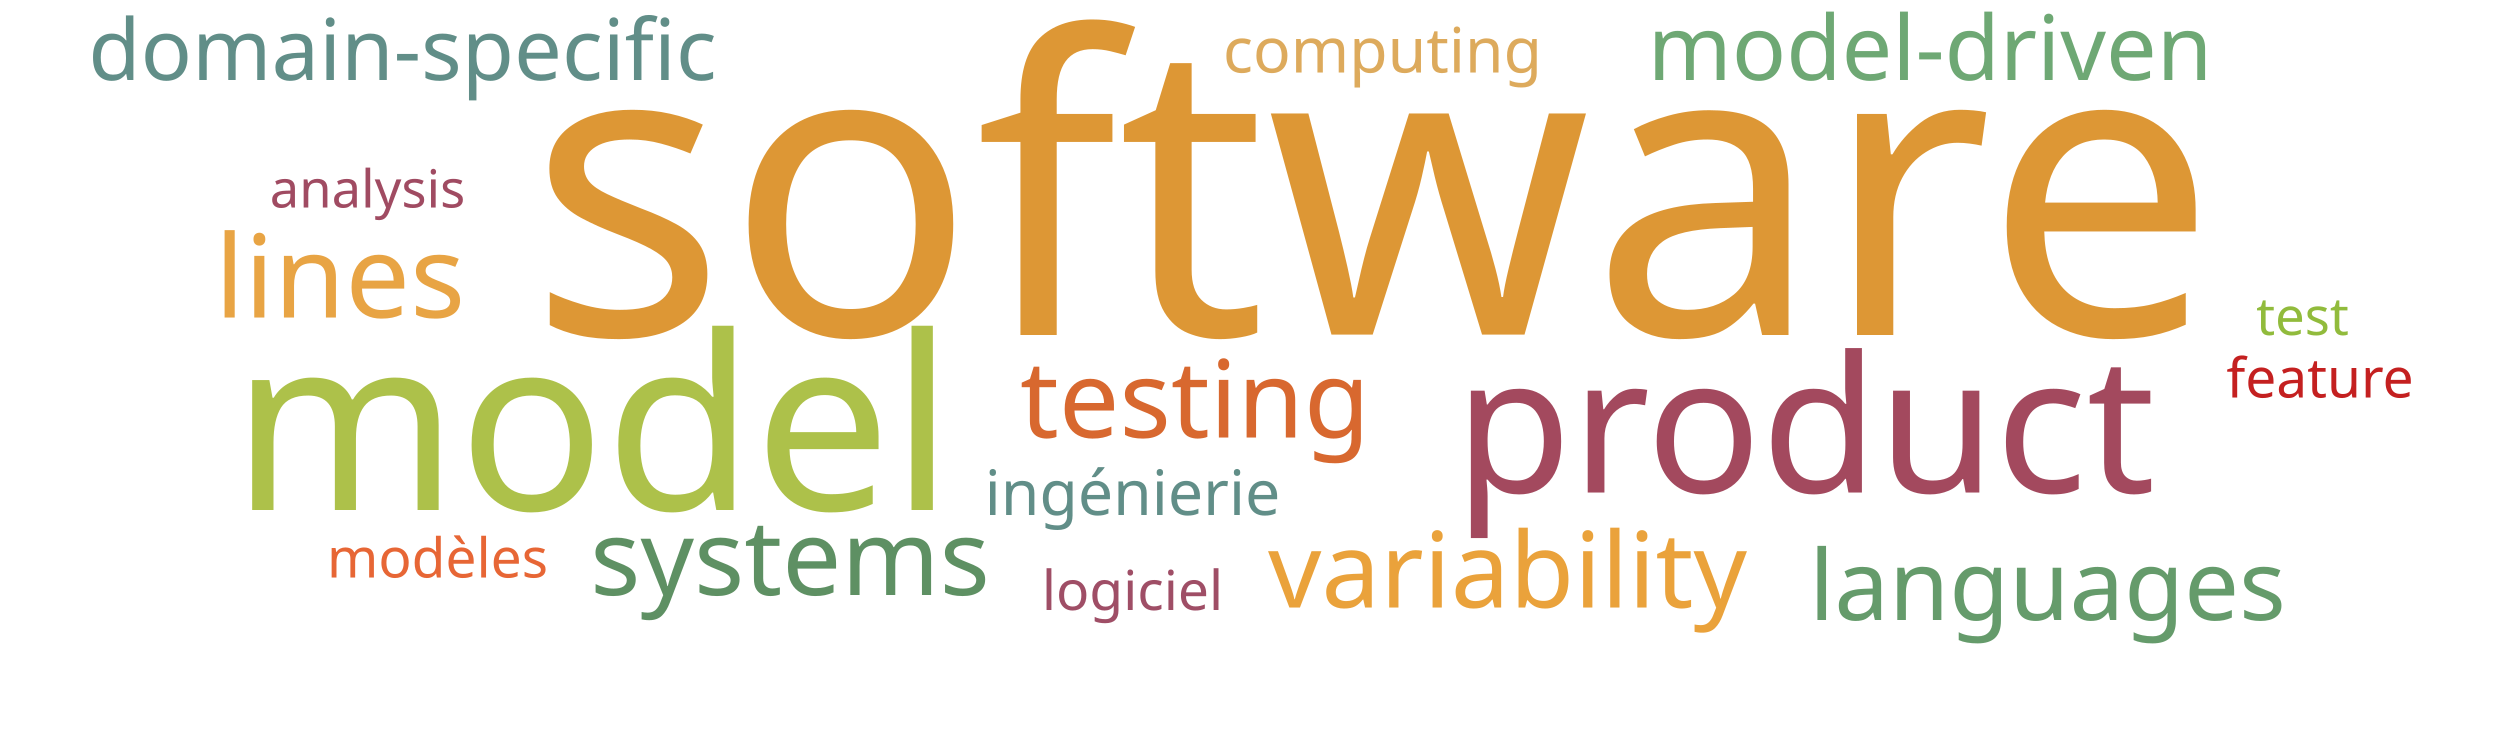
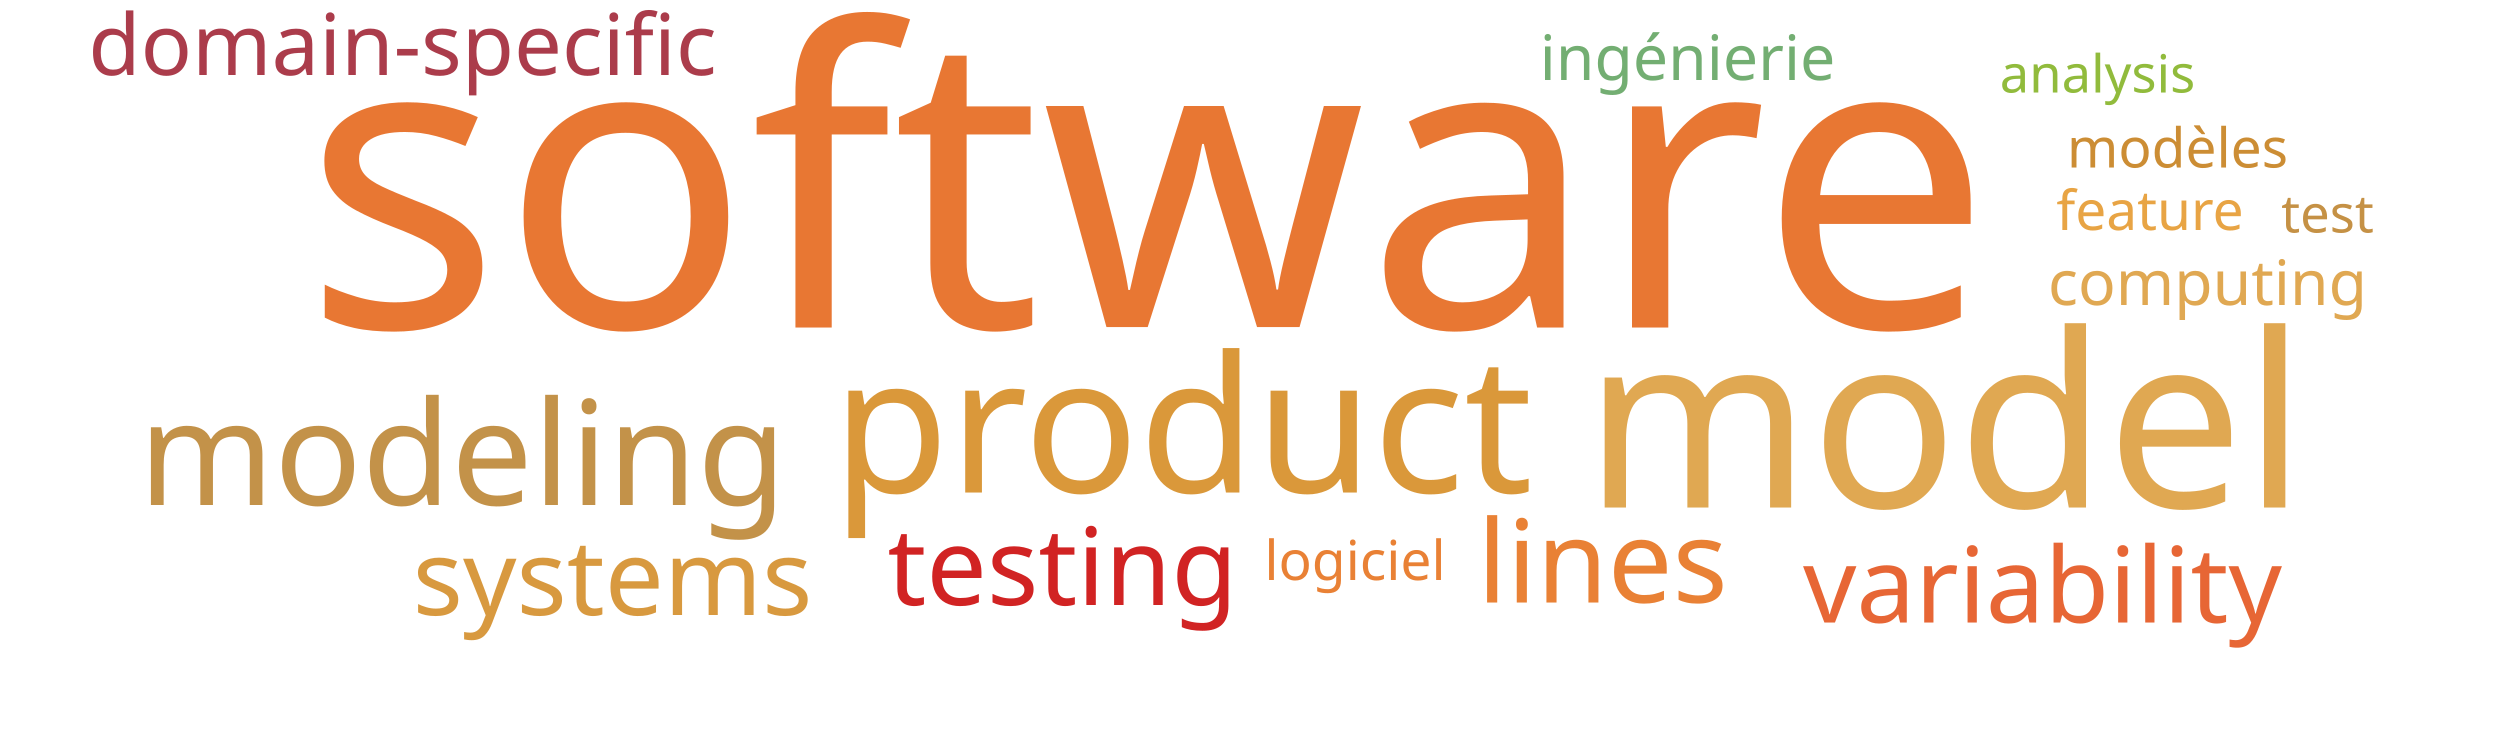
<svg xmlns="http://www.w3.org/2000/svg" width="1000" height="300">
  <g transform="translate(500, 150)">
-     <text text-anchor="middle" style="font-family: Impact; font-size: 165px; fill: #dd9735" transform="translate(49,-16)rotate(0)">software</text>
-     <text text-anchor="middle" style="font-family: Impact; font-size: 97px; fill: #adc14a" transform="translate(-263,54)rotate(0)">model</text>
-     <text text-anchor="middle" style="font-family: Impact; font-size: 76px; fill: #a3495e" transform="translate(222,47)rotate(0)">product</text>
-     <text text-anchor="middle" style="font-family: Impact; font-size: 46px; fill: #e8a444" transform="translate(-364,-23)rotate(0)">lines</text>
-     <text text-anchor="middle" style="font-family: Impact; font-size: 43px; fill: #d8682f" transform="translate(-22,25)rotate(0)">testing</text>
-     <text text-anchor="middle" style="font-family: Impact; font-size: 42px; fill: #eaa23b" transform="translate(103,93)rotate(0)">variability</text>
-     <text text-anchor="middle" style="font-family: Impact; font-size: 42px; fill: #5e9063" transform="translate(-184,88)rotate(0)">systems</text>
-     <text text-anchor="middle" style="font-family: Impact; font-size: 39px; fill: #659b6b" transform="translate(319,98)rotate(0)">languages</text>
-     <text text-anchor="middle" style="font-family: Impact; font-size: 36px; fill: #6ea874" transform="translate(272,-118)rotate(0)">model-driven</text>
-     <text text-anchor="middle" style="font-family: Impact; font-size: 34px; fill: #618e88" transform="translate(-339,-118)rotate(0)">domain-specific</text>
-     <text text-anchor="middle" style="font-family: Impact; font-size: 25px; fill: #ddaa5c" transform="translate(53,-121)rotate(0)">computing</text>
-     <text text-anchor="middle" style="font-family: Impact; font-size: 25px; fill: #618e88" transform="translate(-47,56)rotate(0)">ingénierie</text>
-     <text text-anchor="middle" style="font-family: Impact; font-size: 22px; fill: #c42020" transform="translate(428,9)rotate(0)">feature</text>
-     <text text-anchor="middle" style="font-family: Impact; font-size: 22px; fill: #e76635" transform="translate(-325,81)rotate(0)">modèles</text>
-     <text text-anchor="middle" style="font-family: Impact; font-size: 22px; fill: #9f4e66" transform="translate(-47,94)rotate(0)">logiciel</text>
-     <text text-anchor="middle" style="font-family: Impact; font-size: 21px; fill: #91bb3c" transform="translate(421,-16)rotate(0)">test</text>
-     <text text-anchor="middle" style="font-family: Impact; font-size: 21px; fill: #a04b62" transform="translate(-353,-67)rotate(0)">analysis</text>
+     <text text-anchor="middle" style="font-family: Impact; font-size: 165px; fill: #e87733" transform="translate(-41,-19)rotate(0)">software</text>
+     <text text-anchor="middle" style="font-family: Impact; font-size: 97px; fill: #e0a852" transform="translate(278,53)rotate(0)">model</text>
+     <text text-anchor="middle" style="font-family: Impact; font-size: 76px; fill: #da983a" transform="translate(-27,47)rotate(0)">product</text>
+     <text text-anchor="middle" style="font-family: Impact; font-size: 58px; fill: #c39249" transform="translate(-315,52)rotate(0)">modeling</text>
+     <text text-anchor="middle" style="font-family: Impact; font-size: 46px; fill: #e98135" transform="translate(141,91)rotate(0)">lines</text>
+     <text text-anchor="middle" style="font-family: Impact; font-size: 43px; fill: #d12323" transform="translate(-75,92)rotate(0)">testing</text>
+     <text text-anchor="middle" style="font-family: Impact; font-size: 42px; fill: #e76635" transform="translate(317,99)rotate(0)">variability</text>
+     <text text-anchor="middle" style="font-family: Impact; font-size: 42px; fill: #d8993f" transform="translate(-255,96)rotate(0)">systems</text>
+     <text text-anchor="middle" style="font-family: Impact; font-size: 34px; fill: #ab3c4b" transform="translate(-339,-120)rotate(0)">domain-specific</text>
+     <text text-anchor="middle" style="font-family: Impact; font-size: 25px; fill: #e0a852" transform="translate(383,-28)rotate(0)">computing</text>
+     <text text-anchor="middle" style="font-family: Impact; font-size: 25px; fill: #73ae72" transform="translate(175,-118)rotate(0)">ingénierie</text>
+     <text text-anchor="middle" style="font-family: Impact; font-size: 22px; fill: #e8a444" transform="translate(360,-58)rotate(0)">feature</text>
+     <text text-anchor="middle" style="font-family: Impact; font-size: 22px; fill: #cc8d34" transform="translate(371,-83)rotate(0)">modèles</text>
+     <text text-anchor="middle" style="font-family: Impact; font-size: 22px; fill: #e98135" transform="translate(42,82)rotate(0)">logiciel</text>
+     <text text-anchor="middle" style="font-family: Impact; font-size: 21px; fill: #c59145" transform="translate(431,-57)rotate(0)">test</text>
+     <text text-anchor="middle" style="font-family: Impact; font-size: 21px; fill: #91bb3c" transform="translate(339,-113)rotate(0)">analysis</text>
  </g>
</svg>
